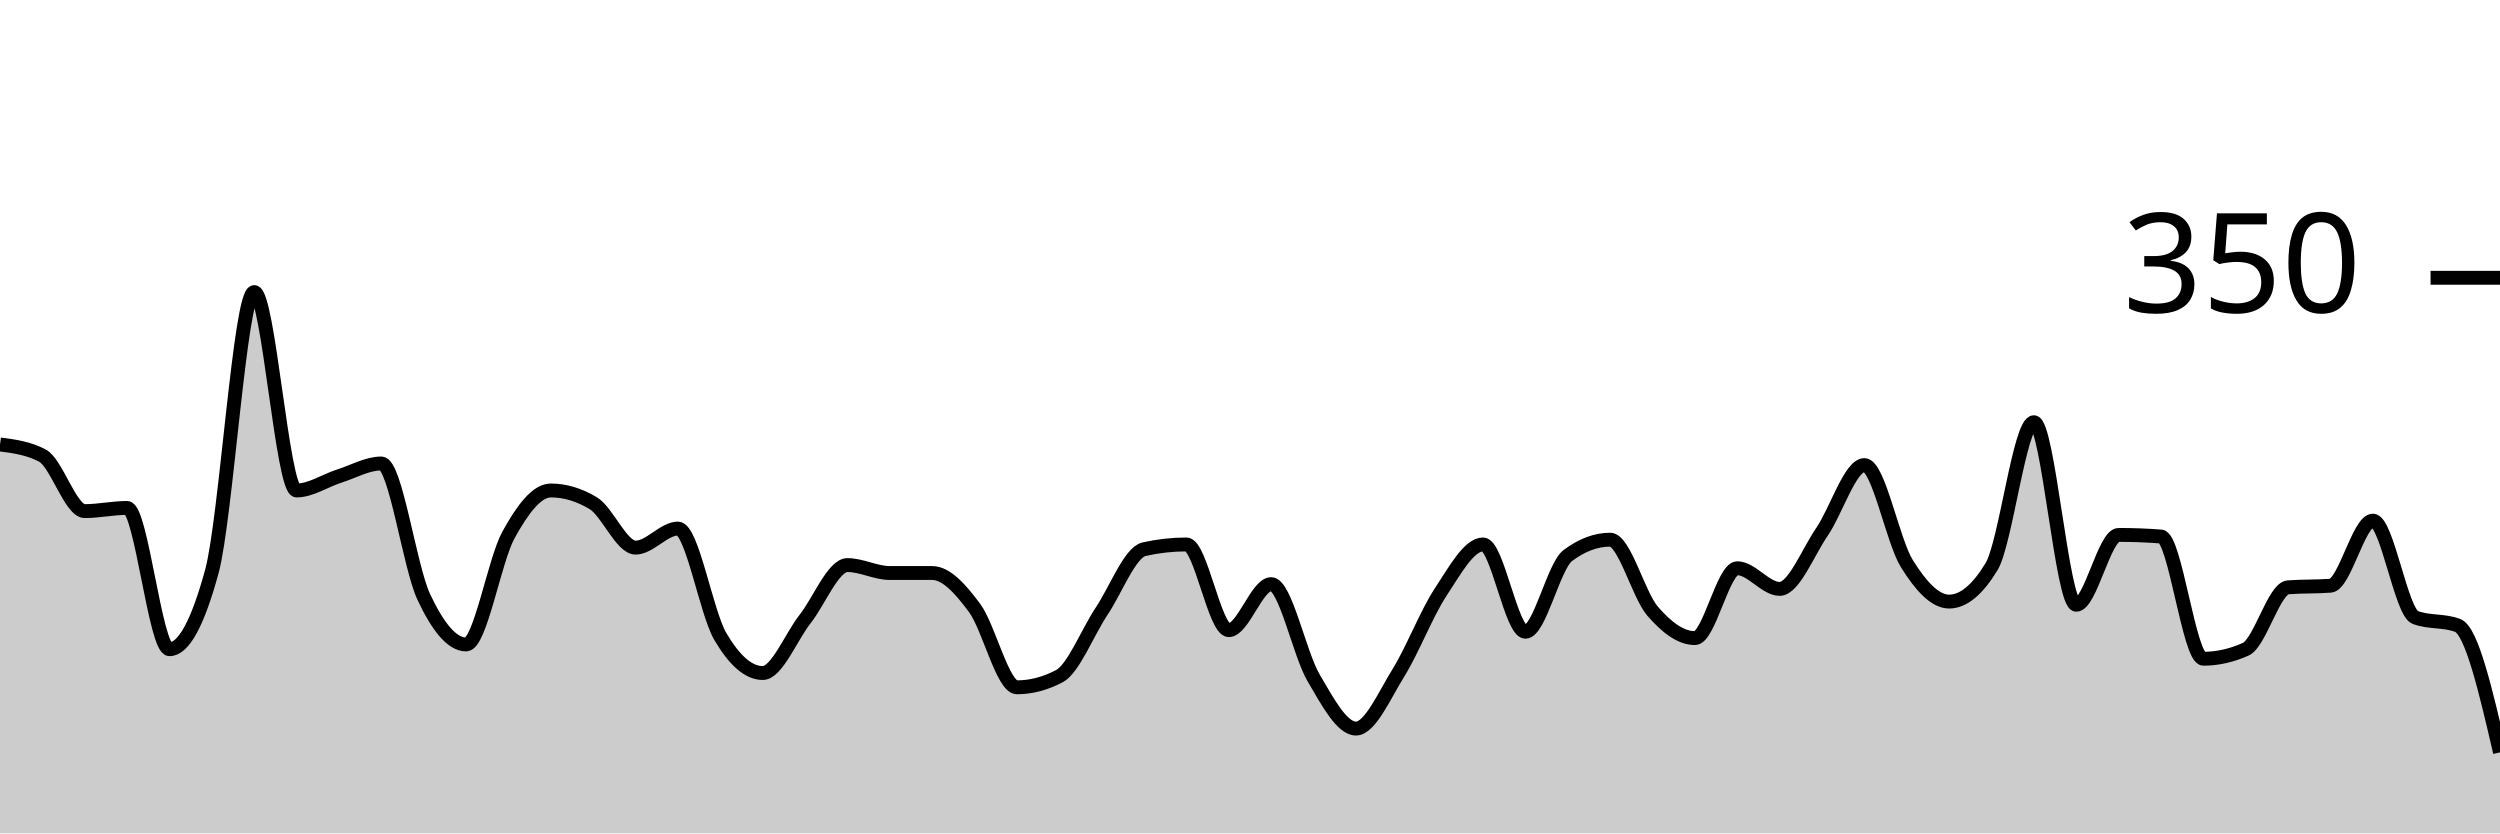
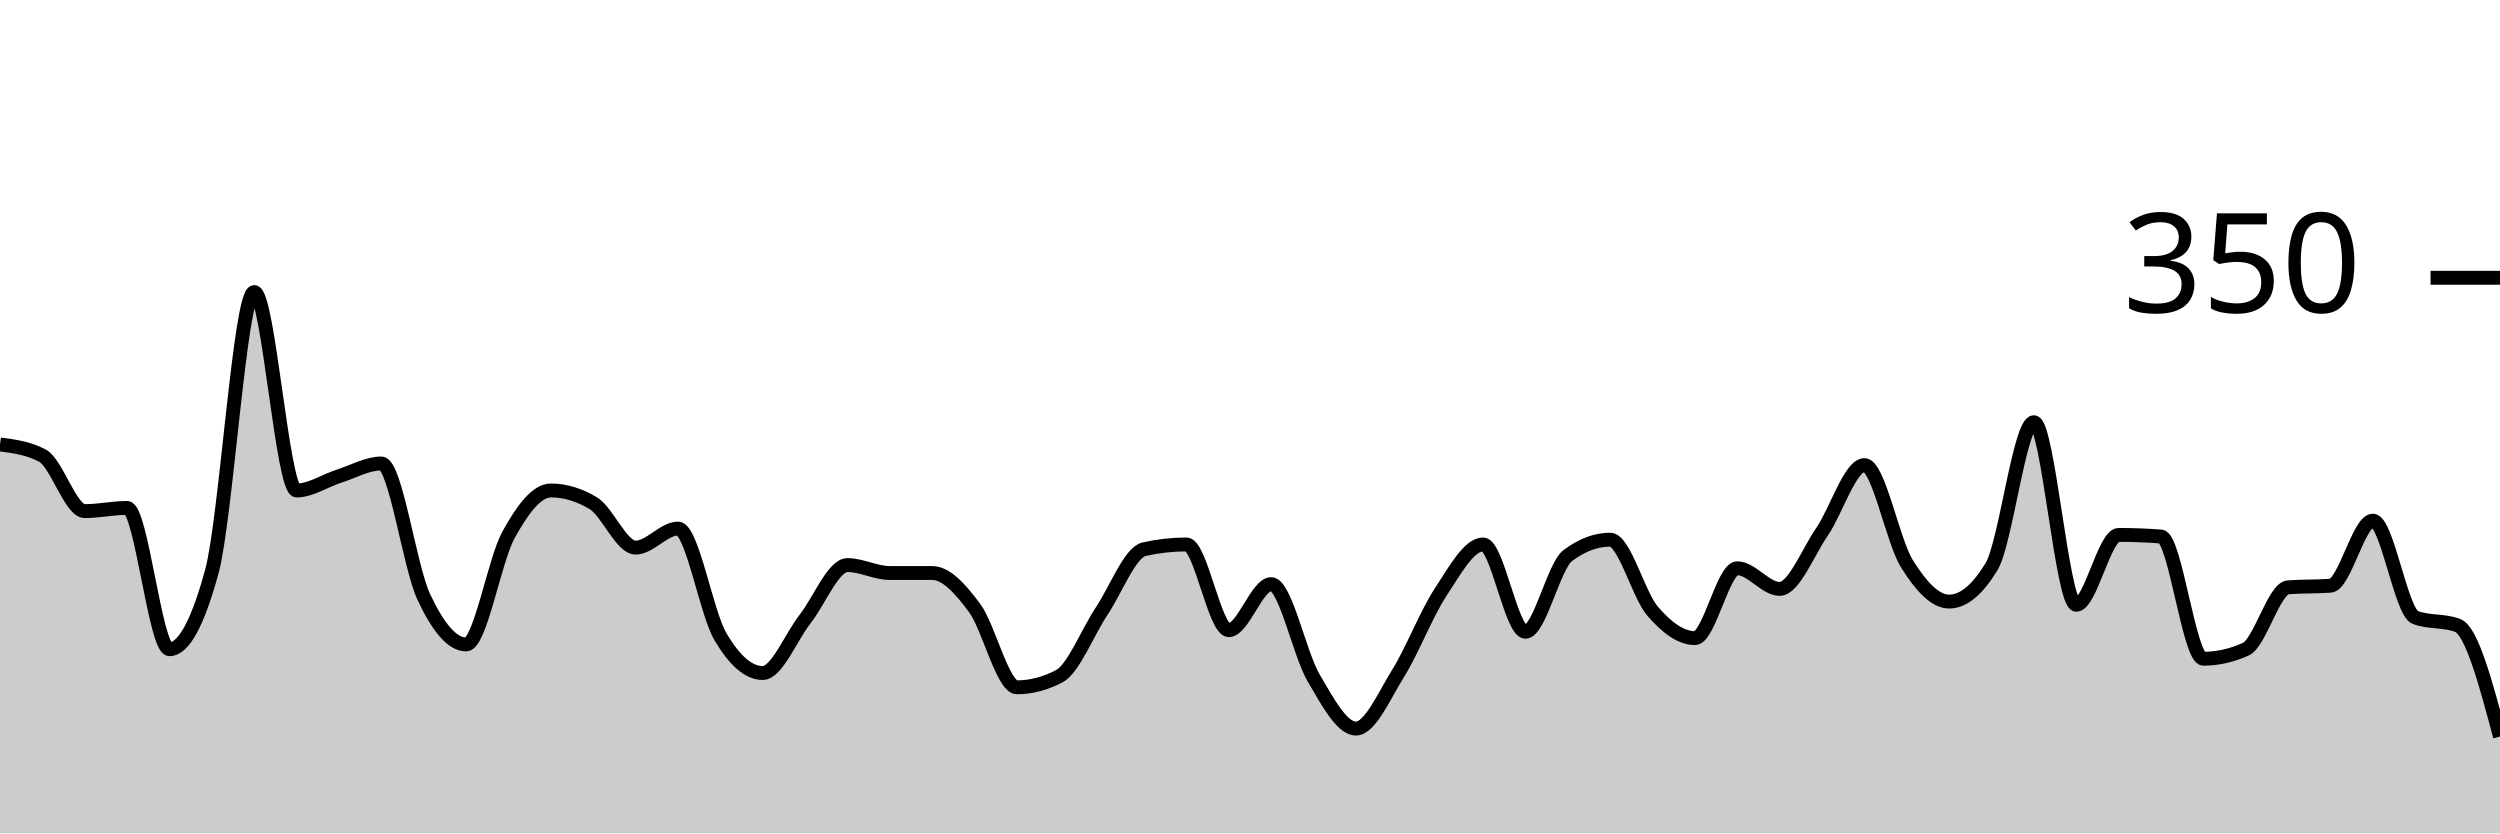
<svg xmlns="http://www.w3.org/2000/svg" viewBox="0 0 180 60">
  <g transform="translate(0,20)">
-     <path class="area" fill="rgba(0, 0, 0, 0.2)" d="M0,12C1.017,12.133,2.034,12.267,3.051,12.8C4.068,13.333,5.085,16.8,6.102,16.8C7.119,16.8,8.136,16.571,9.153,16.571C10.169,16.571,11.186,26.743,12.203,26.743C13.22,26.743,14.237,24.876,15.254,21.143C16.271,17.41,17.288,1.029,18.305,1.029C19.322,1.029,20.339,15.314,21.356,15.314C22.373,15.314,23.39,14.61,24.407,14.286C25.424,13.962,26.441,13.371,27.458,13.371C28.475,13.371,29.492,20.8,30.508,22.971C31.525,25.143,32.542,26.4,33.559,26.4C34.576,26.4,35.593,20.362,36.61,18.514C37.627,16.667,38.644,15.314,39.661,15.314C40.678,15.314,41.695,15.619,42.712,16.229C43.729,16.838,44.746,19.429,45.763,19.429C46.78,19.429,47.797,18.057,48.814,18.057C49.831,18.057,50.847,24.095,51.864,25.829C52.881,27.562,53.898,28.457,54.915,28.457C55.932,28.457,56.949,25.867,57.966,24.571C58.983,23.276,60,20.686,61.017,20.686C62.034,20.686,63.051,21.257,64.068,21.257C65.085,21.257,66.102,21.257,67.119,21.257C68.136,21.257,69.153,22.4,70.169,23.771C71.186,25.143,72.203,29.486,73.22,29.486C74.237,29.486,75.254,29.219,76.271,28.686C77.288,28.152,78.305,25.524,79.322,24C80.339,22.476,81.356,19.771,82.373,19.543C83.39,19.314,84.407,19.2,85.424,19.2C86.441,19.2,87.458,25.371,88.475,25.371C89.492,25.371,90.508,22.057,91.525,22.057C92.542,22.057,93.559,27.067,94.576,28.8C95.593,30.533,96.61,32.457,97.627,32.457C98.644,32.457,99.661,30.095,100.678,28.457C101.695,26.819,102.712,24.171,103.729,22.629C104.746,21.086,105.763,19.2,106.78,19.2C107.797,19.2,108.814,25.486,109.831,25.486C110.847,25.486,111.864,20.762,112.881,20C113.898,19.238,114.915,18.857,115.932,18.857C116.949,18.857,117.966,22.819,118.983,24C120,25.181,121.017,25.943,122.034,25.943C123.051,25.943,124.068,20.914,125.085,20.914C126.102,20.914,127.119,22.4,128.136,22.4C129.153,22.4,130.169,19.771,131.186,18.286C132.203,16.8,133.22,13.486,134.237,13.486C135.254,13.486,136.271,18.933,137.288,20.571C138.305,22.21,139.322,23.314,140.339,23.314C141.356,23.314,142.373,22.476,143.39,20.8C144.407,19.124,145.424,10.4,146.441,10.4C147.458,10.4,148.475,23.543,149.492,23.543C150.508,23.543,151.525,18.514,152.542,18.514C153.559,18.514,154.576,18.552,155.593,18.629C156.61,18.705,157.627,27.429,158.644,27.429C159.661,27.429,160.678,27.2,161.695,26.743C162.712,26.286,163.729,22.362,164.746,22.286C165.763,22.21,166.78,22.248,167.797,22.171C168.814,22.095,169.831,17.486,170.847,17.486C171.864,17.486,172.881,24.076,173.898,24.457C174.915,24.838,175.932,24.648,176.949,25.029C177.966,25.41,178.983,29.79,180,34.171L180,40C178.983,40,177.966,40,176.949,40C175.932,40,174.915,40,173.898,40C172.881,40,171.864,40,170.847,40C169.831,40,168.814,40,167.797,40C166.78,40,165.763,40,164.746,40C163.729,40,162.712,40,161.695,40C160.678,40,159.661,40,158.644,40C157.627,40,156.61,40,155.593,40C154.576,40,153.559,40,152.542,40C151.525,40,150.508,40,149.492,40C148.475,40,147.458,40,146.441,40C145.424,40,144.407,40,143.39,40C142.373,40,141.356,40,140.339,40C139.322,40,138.305,40,137.288,40C136.271,40,135.254,40,134.237,40C133.22,40,132.203,40,131.186,40C130.169,40,129.153,40,128.136,40C127.119,40,126.102,40,125.085,40C124.068,40,123.051,40,122.034,40C121.017,40,120,40,118.983,40C117.966,40,116.949,40,115.932,40C114.915,40,113.898,40,112.881,40C111.864,40,110.847,40,109.831,40C108.814,40,107.797,40,106.78,40C105.763,40,104.746,40,103.729,40C102.712,40,101.695,40,100.678,40C99.661,40,98.644,40,97.627,40C96.61,40,95.593,40,94.576,40C93.559,40,92.542,40,91.525,40C90.508,40,89.492,40,88.475,40C87.458,40,86.441,40,85.424,40C84.407,40,83.39,40,82.373,40C81.356,40,80.339,40,79.322,40C78.305,40,77.288,40,76.271,40C75.254,40,74.237,40,73.22,40C72.203,40,71.186,40,70.169,40C69.153,40,68.136,40,67.119,40C66.102,40,65.085,40,64.068,40C63.051,40,62.034,40,61.017,40C60,40,58.983,40,57.966,40C56.949,40,55.932,40,54.915,40C53.898,40,52.881,40,51.864,40C50.847,40,49.831,40,48.814,40C47.797,40,46.78,40,45.763,40C44.746,40,43.729,40,42.712,40C41.695,40,40.678,40,39.661,40C38.644,40,37.627,40,36.61,40C35.593,40,34.576,40,33.559,40C32.542,40,31.525,40,30.508,40C29.492,40,28.475,40,27.458,40C26.441,40,25.424,40,24.407,40C23.39,40,22.373,40,21.356,40C20.339,40,19.322,40,18.305,40C17.288,40,16.271,40,15.254,40C14.237,40,13.22,40,12.203,40C11.186,40,10.169,40,9.153,40C8.136,40,7.119,40,6.102,40C5.085,40,4.068,40,3.051,40C2.034,40,1.017,40,0,40Z" />
-     <path class="line" stroke="black" fill="none" d="M0,12C1.017,12.133,2.034,12.267,3.051,12.8C4.068,13.333,5.085,16.8,6.102,16.8C7.119,16.8,8.136,16.571,9.153,16.571C10.169,16.571,11.186,26.743,12.203,26.743C13.22,26.743,14.237,24.876,15.254,21.143C16.271,17.41,17.288,1.029,18.305,1.029C19.322,1.029,20.339,15.314,21.356,15.314C22.373,15.314,23.39,14.61,24.407,14.286C25.424,13.962,26.441,13.371,27.458,13.371C28.475,13.371,29.492,20.8,30.508,22.971C31.525,25.143,32.542,26.4,33.559,26.4C34.576,26.4,35.593,20.362,36.61,18.514C37.627,16.667,38.644,15.314,39.661,15.314C40.678,15.314,41.695,15.619,42.712,16.229C43.729,16.838,44.746,19.429,45.763,19.429C46.78,19.429,47.797,18.057,48.814,18.057C49.831,18.057,50.847,24.095,51.864,25.829C52.881,27.562,53.898,28.457,54.915,28.457C55.932,28.457,56.949,25.867,57.966,24.571C58.983,23.276,60,20.686,61.017,20.686C62.034,20.686,63.051,21.257,64.068,21.257C65.085,21.257,66.102,21.257,67.119,21.257C68.136,21.257,69.153,22.4,70.169,23.771C71.186,25.143,72.203,29.486,73.22,29.486C74.237,29.486,75.254,29.219,76.271,28.686C77.288,28.152,78.305,25.524,79.322,24C80.339,22.476,81.356,19.771,82.373,19.543C83.39,19.314,84.407,19.2,85.424,19.2C86.441,19.2,87.458,25.371,88.475,25.371C89.492,25.371,90.508,22.057,91.525,22.057C92.542,22.057,93.559,27.067,94.576,28.8C95.593,30.533,96.61,32.457,97.627,32.457C98.644,32.457,99.661,30.095,100.678,28.457C101.695,26.819,102.712,24.171,103.729,22.629C104.746,21.086,105.763,19.2,106.78,19.2C107.797,19.2,108.814,25.486,109.831,25.486C110.847,25.486,111.864,20.762,112.881,20C113.898,19.238,114.915,18.857,115.932,18.857C116.949,18.857,117.966,22.819,118.983,24C120,25.181,121.017,25.943,122.034,25.943C123.051,25.943,124.068,20.914,125.085,20.914C126.102,20.914,127.119,22.4,128.136,22.4C129.153,22.4,130.169,19.771,131.186,18.286C132.203,16.8,133.22,13.486,134.237,13.486C135.254,13.486,136.271,18.933,137.288,20.571C138.305,22.21,139.322,23.314,140.339,23.314C141.356,23.314,142.373,22.476,143.39,20.8C144.407,19.124,145.424,10.4,146.441,10.4C147.458,10.4,148.475,23.543,149.492,23.543C150.508,23.543,151.525,18.514,152.542,18.514C153.559,18.514,154.576,18.552,155.593,18.629C156.61,18.705,157.627,27.429,158.644,27.429C159.661,27.429,160.678,27.2,161.695,26.743C162.712,26.286,163.729,22.362,164.746,22.286C165.763,22.21,166.78,22.248,167.797,22.171C168.814,22.095,169.831,17.486,170.847,17.486C171.864,17.486,172.881,24.076,173.898,24.457C174.915,24.838,175.932,24.648,176.949,25.029C177.966,25.41,178.983,29.79,180,34.171" />
+     <path class="area" fill="rgba(0, 0, 0, 0.2)" d="M0,12C1.017,12.133,2.034,12.267,3.051,12.8C4.068,13.333,5.085,16.8,6.102,16.8C7.119,16.8,8.136,16.571,9.153,16.571C10.169,16.571,11.186,26.743,12.203,26.743C13.22,26.743,14.237,24.876,15.254,21.143C16.271,17.41,17.288,1.029,18.305,1.029C19.322,1.029,20.339,15.314,21.356,15.314C22.373,15.314,23.39,14.61,24.407,14.286C25.424,13.962,26.441,13.371,27.458,13.371C28.475,13.371,29.492,20.8,30.508,22.971C31.525,25.143,32.542,26.4,33.559,26.4C34.576,26.4,35.593,20.362,36.61,18.514C37.627,16.667,38.644,15.314,39.661,15.314C40.678,15.314,41.695,15.619,42.712,16.229C43.729,16.838,44.746,19.429,45.763,19.429C46.78,19.429,47.797,18.057,48.814,18.057C49.831,18.057,50.847,24.095,51.864,25.829C52.881,27.562,53.898,28.457,54.915,28.457C55.932,28.457,56.949,25.867,57.966,24.571C58.983,23.276,60,20.686,61.017,20.686C62.034,20.686,63.051,21.257,64.068,21.257C65.085,21.257,66.102,21.257,67.119,21.257C68.136,21.257,69.153,22.4,70.169,23.771C71.186,25.143,72.203,29.486,73.22,29.486C74.237,29.486,75.254,29.219,76.271,28.686C77.288,28.152,78.305,25.524,79.322,24C80.339,22.476,81.356,19.771,82.373,19.543C83.39,19.314,84.407,19.2,85.424,19.2C86.441,19.2,87.458,25.371,88.475,25.371C89.492,25.371,90.508,22.057,91.525,22.057C92.542,22.057,93.559,27.067,94.576,28.8C95.593,30.533,96.61,32.457,97.627,32.457C98.644,32.457,99.661,30.095,100.678,28.457C101.695,26.819,102.712,24.171,103.729,22.629C104.746,21.086,105.763,19.2,106.78,19.2C107.797,19.2,108.814,25.486,109.831,25.486C110.847,25.486,111.864,20.762,112.881,20C113.898,19.238,114.915,18.857,115.932,18.857C116.949,18.857,117.966,22.819,118.983,24C120,25.181,121.017,25.943,122.034,25.943C123.051,25.943,124.068,20.914,125.085,20.914C126.102,20.914,127.119,22.4,128.136,22.4C129.153,22.4,130.169,19.771,131.186,18.286C132.203,16.8,133.22,13.486,134.237,13.486C135.254,13.486,136.271,18.933,137.288,20.571C138.305,22.21,139.322,23.314,140.339,23.314C141.356,23.314,142.373,22.476,143.39,20.8C144.407,19.124,145.424,10.4,146.441,10.4C147.458,10.4,148.475,23.543,149.492,23.543C150.508,23.543,151.525,18.514,152.542,18.514C153.559,18.514,154.576,18.552,155.593,18.629C156.61,18.705,157.627,27.429,158.644,27.429C159.661,27.429,160.678,27.2,161.695,26.743C162.712,26.286,163.729,22.362,164.746,22.286C165.763,22.21,166.78,22.248,167.797,22.171C168.814,22.095,169.831,17.486,170.847,17.486C171.864,17.486,172.881,24.076,173.898,24.457C174.915,24.838,175.932,24.648,176.949,25.029C177.966,25.41,178.983,29.219,180,33.029L180,40C178.983,40,177.966,40,176.949,40C175.932,40,174.915,40,173.898,40C172.881,40,171.864,40,170.847,40C169.831,40,168.814,40,167.797,40C166.78,40,165.763,40,164.746,40C163.729,40,162.712,40,161.695,40C160.678,40,159.661,40,158.644,40C157.627,40,156.61,40,155.593,40C154.576,40,153.559,40,152.542,40C151.525,40,150.508,40,149.492,40C148.475,40,147.458,40,146.441,40C145.424,40,144.407,40,143.39,40C142.373,40,141.356,40,140.339,40C139.322,40,138.305,40,137.288,40C136.271,40,135.254,40,134.237,40C133.22,40,132.203,40,131.186,40C130.169,40,129.153,40,128.136,40C127.119,40,126.102,40,125.085,40C124.068,40,123.051,40,122.034,40C121.017,40,120,40,118.983,40C117.966,40,116.949,40,115.932,40C114.915,40,113.898,40,112.881,40C111.864,40,110.847,40,109.831,40C108.814,40,107.797,40,106.78,40C105.763,40,104.746,40,103.729,40C102.712,40,101.695,40,100.678,40C99.661,40,98.644,40,97.627,40C96.61,40,95.593,40,94.576,40C93.559,40,92.542,40,91.525,40C90.508,40,89.492,40,88.475,40C87.458,40,86.441,40,85.424,40C84.407,40,83.39,40,82.373,40C81.356,40,80.339,40,79.322,40C78.305,40,77.288,40,76.271,40C75.254,40,74.237,40,73.22,40C72.203,40,71.186,40,70.169,40C69.153,40,68.136,40,67.119,40C66.102,40,65.085,40,64.068,40C63.051,40,62.034,40,61.017,40C60,40,58.983,40,57.966,40C56.949,40,55.932,40,54.915,40C53.898,40,52.881,40,51.864,40C50.847,40,49.831,40,48.814,40C47.797,40,46.78,40,45.763,40C44.746,40,43.729,40,42.712,40C41.695,40,40.678,40,39.661,40C38.644,40,37.627,40,36.61,40C35.593,40,34.576,40,33.559,40C32.542,40,31.525,40,30.508,40C29.492,40,28.475,40,27.458,40C26.441,40,25.424,40,24.407,40C23.39,40,22.373,40,21.356,40C20.339,40,19.322,40,18.305,40C17.288,40,16.271,40,15.254,40C14.237,40,13.22,40,12.203,40C11.186,40,10.169,40,9.153,40C8.136,40,7.119,40,6.102,40C5.085,40,4.068,40,3.051,40C2.034,40,1.017,40,0,40Z" />
+     <path class="line" stroke="black" fill="none" d="M0,12C1.017,12.133,2.034,12.267,3.051,12.8C4.068,13.333,5.085,16.8,6.102,16.8C7.119,16.8,8.136,16.571,9.153,16.571C10.169,16.571,11.186,26.743,12.203,26.743C13.22,26.743,14.237,24.876,15.254,21.143C16.271,17.41,17.288,1.029,18.305,1.029C19.322,1.029,20.339,15.314,21.356,15.314C22.373,15.314,23.39,14.61,24.407,14.286C25.424,13.962,26.441,13.371,27.458,13.371C28.475,13.371,29.492,20.8,30.508,22.971C31.525,25.143,32.542,26.4,33.559,26.4C34.576,26.4,35.593,20.362,36.61,18.514C37.627,16.667,38.644,15.314,39.661,15.314C40.678,15.314,41.695,15.619,42.712,16.229C43.729,16.838,44.746,19.429,45.763,19.429C46.78,19.429,47.797,18.057,48.814,18.057C49.831,18.057,50.847,24.095,51.864,25.829C52.881,27.562,53.898,28.457,54.915,28.457C55.932,28.457,56.949,25.867,57.966,24.571C58.983,23.276,60,20.686,61.017,20.686C62.034,20.686,63.051,21.257,64.068,21.257C65.085,21.257,66.102,21.257,67.119,21.257C68.136,21.257,69.153,22.4,70.169,23.771C71.186,25.143,72.203,29.486,73.22,29.486C74.237,29.486,75.254,29.219,76.271,28.686C77.288,28.152,78.305,25.524,79.322,24C80.339,22.476,81.356,19.771,82.373,19.543C83.39,19.314,84.407,19.2,85.424,19.2C86.441,19.2,87.458,25.371,88.475,25.371C89.492,25.371,90.508,22.057,91.525,22.057C92.542,22.057,93.559,27.067,94.576,28.8C95.593,30.533,96.61,32.457,97.627,32.457C98.644,32.457,99.661,30.095,100.678,28.457C101.695,26.819,102.712,24.171,103.729,22.629C104.746,21.086,105.763,19.2,106.78,19.2C107.797,19.2,108.814,25.486,109.831,25.486C110.847,25.486,111.864,20.762,112.881,20C113.898,19.238,114.915,18.857,115.932,18.857C116.949,18.857,117.966,22.819,118.983,24C120,25.181,121.017,25.943,122.034,25.943C123.051,25.943,124.068,20.914,125.085,20.914C126.102,20.914,127.119,22.4,128.136,22.4C129.153,22.4,130.169,19.771,131.186,18.286C132.203,16.8,133.22,13.486,134.237,13.486C135.254,13.486,136.271,18.933,137.288,20.571C138.305,22.21,139.322,23.314,140.339,23.314C141.356,23.314,142.373,22.476,143.39,20.8C144.407,19.124,145.424,10.4,146.441,10.4C147.458,10.4,148.475,23.543,149.492,23.543C150.508,23.543,151.525,18.514,152.542,18.514C153.559,18.514,154.576,18.552,155.593,18.629C156.61,18.705,157.627,27.429,158.644,27.429C159.661,27.429,160.678,27.2,161.695,26.743C162.712,26.286,163.729,22.362,164.746,22.286C165.763,22.21,166.78,22.248,167.797,22.171C168.814,22.095,169.831,17.486,170.847,17.486C171.864,17.486,172.881,24.076,173.898,24.457C174.915,24.838,175.932,24.648,176.949,25.029C177.966,25.41,178.983,29.219,180,33.029" />
    <path class="axis-ceiling" stroke-width="1" stroke="black" fill="none" d="M175,0L180,0" />
    <text class="axis-ceiling-label" font-family="sans-serif" text-anchor="end" font-size="10px" x="170" y="2.5">350</text>
  </g>
</svg>
